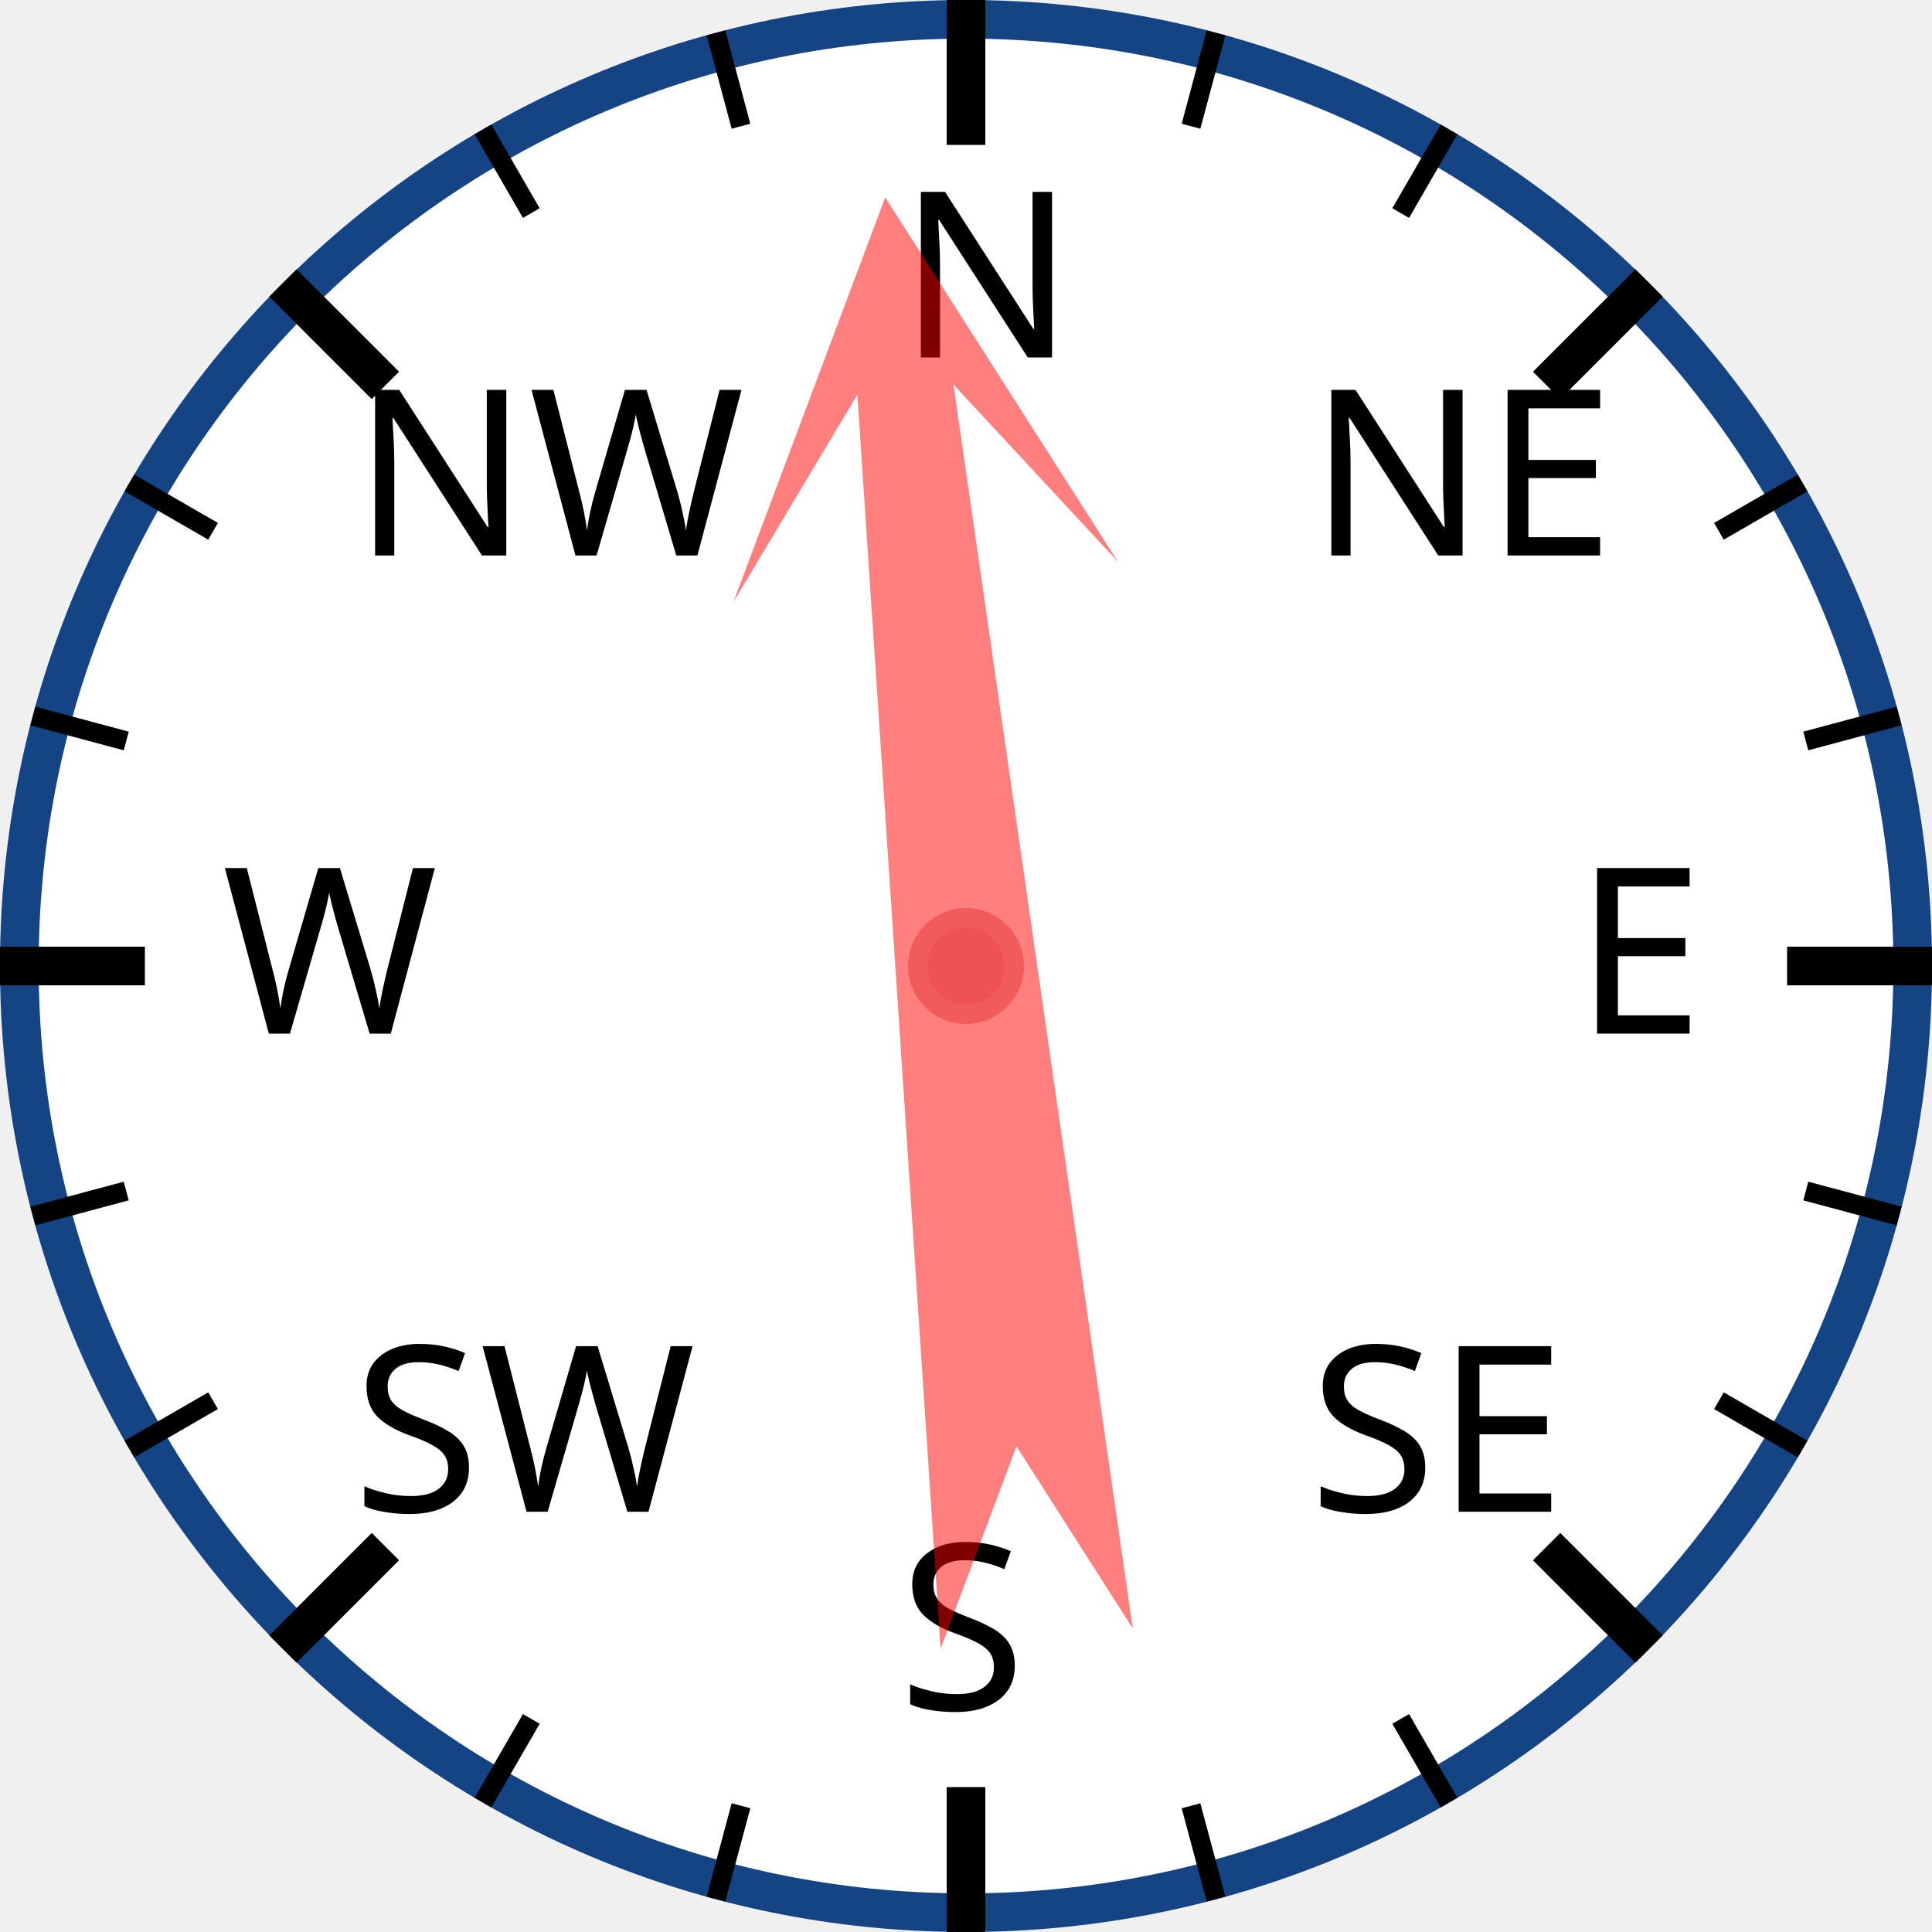
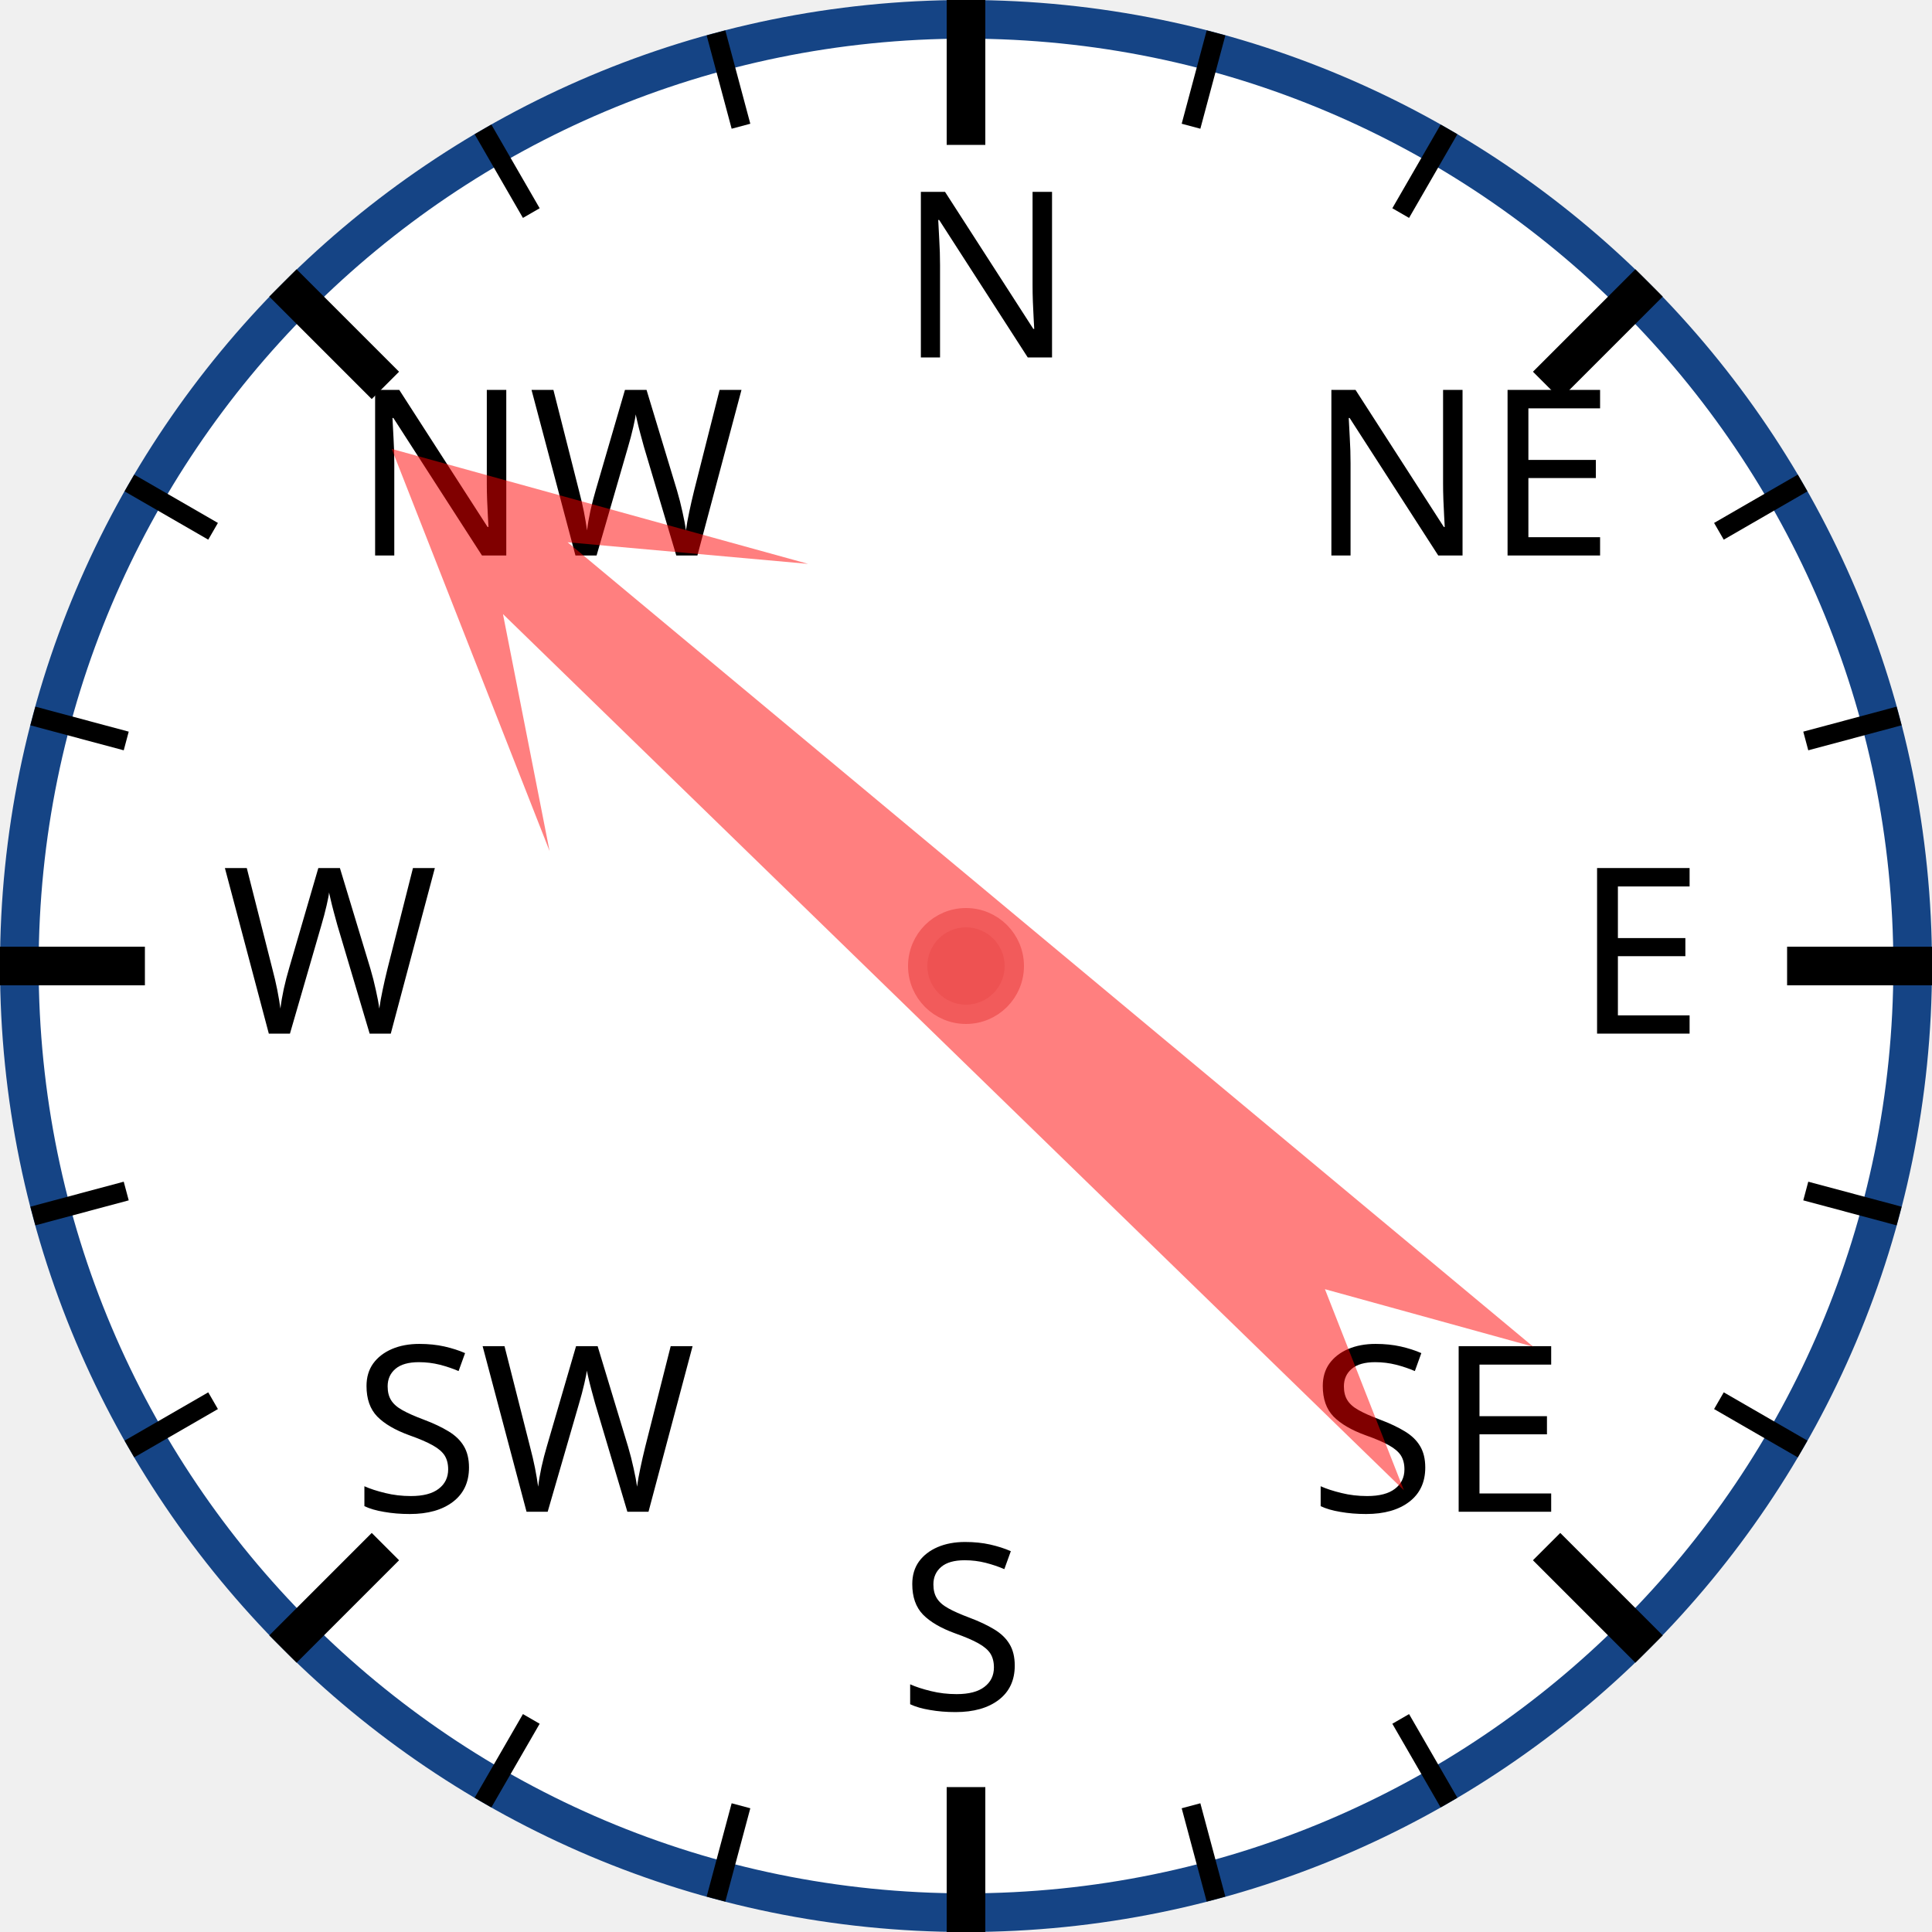
<svg xmlns="http://www.w3.org/2000/svg" width="120px" height="120px" viewBox="0 0 200 200">
  <circle cx="100" cy="100" r="98" style="fill: white; stroke: #154485; stroke-width: 4;" />
  <text x="93.0" y="37.0" style="font-family: sans-serif; font-size: 18pt;">N</text>
  <line x1="100.0" y1="0.0" x2="100.0" y2="15.0" style="stroke: black; stroke-width: 4;" />
  <line x1="74.118" y1="3.407" x2="76.706" y2="13.067" style="stroke: black; stroke-width: 2;" />
  <line x1="50" y1="13.397" x2="55" y2="22.058" style="stroke: black; stroke-width: 2;" />
  <text x="36.503" y="57.503" style="font-family: sans-serif; font-size: 18pt;">NW</text>
  <line x1="29.289" y1="29.289" x2="39.896" y2="39.896" style="stroke: black; stroke-width: 4;" />
  <line x1="13.397" y1="50" x2="22.058" y2="55" style="stroke: black; stroke-width: 2;" />
  <line x1="3.407" y1="74.118" x2="13.067" y2="76.706" style="stroke: black; stroke-width: 2;" />
  <text x="23.0" y="107.0" style="font-family: sans-serif; font-size: 18pt;">W</text>
  <line x1="0.0" y1="100.0" x2="15.0" y2="100.0" style="stroke: black; stroke-width: 4;" />
  <line x1="3.407" y1="125.882" x2="13.067" y2="123.294" style="stroke: black; stroke-width: 2;" />
  <line x1="13.397" y1="150" x2="22.058" y2="145" style="stroke: black; stroke-width: 2;" />
  <text x="36.503" y="156.497" style="font-family: sans-serif; font-size: 18pt;">SW</text>
  <line x1="29.289" y1="170.711" x2="39.896" y2="160.104" style="stroke: black; stroke-width: 4;" />
  <line x1="50" y1="186.603" x2="55" y2="177.942" style="stroke: black; stroke-width: 2;" />
  <line x1="74.118" y1="196.593" x2="76.706" y2="186.933" style="stroke: black; stroke-width: 2;" />
  <text x="93" y="177.0" style="font-family: sans-serif; font-size: 18pt;">S</text>
  <line x1="100" y1="200.0" x2="100" y2="185.0" style="stroke: black; stroke-width: 4;" />
  <line x1="125.882" y1="196.593" x2="123.294" y2="186.933" style="stroke: black; stroke-width: 2;" />
  <line x1="150.0" y1="186.603" x2="145.0" y2="177.942" style="stroke: black; stroke-width: 2;" />
  <text x="135.497" y="156.497" style="font-family: sans-serif; font-size: 18pt;">SE</text>
  <line x1="170.711" y1="170.711" x2="160.104" y2="160.104" style="stroke: black; stroke-width: 4;" />
  <line x1="186.603" y1="150" x2="177.942" y2="145" style="stroke: black; stroke-width: 2;" />
  <line x1="196.593" y1="125.882" x2="186.933" y2="123.294" style="stroke: black; stroke-width: 2;" />
  <text x="163.0" y="107" style="font-family: sans-serif; font-size: 18pt;">E</text>
  <line x1="200.0" y1="100" x2="185.0" y2="100" style="stroke: black; stroke-width: 4;" />
  <line x1="196.593" y1="74.118" x2="186.933" y2="76.706" style="stroke: black; stroke-width: 2;" />
  <line x1="186.603" y1="50" x2="177.942" y2="55" style="stroke: black; stroke-width: 2;" />
  <text x="135.497" y="57.503" style="font-family: sans-serif; font-size: 18pt;">NE</text>
  <line x1="170.711" y1="29.289" x2="160.104" y2="39.896" style="stroke: black; stroke-width: 4;" />
  <line x1="150" y1="13.397" x2="145" y2="22.058" style="stroke: black; stroke-width: 2;" />
  <line x1="125.882" y1="3.407" x2="123.294" y2="13.067" style="stroke: black; stroke-width: 2;" />
-   <polygon points="100 20 120 60 105 40 110 170 100 150 90 170 95 40 80 60" style="fill: red; fill-opacity: 0.5;" transform="rotate(354,100,100)" />
+   <polygon points="100 20 120 60 105 40 110 170 100 150 90 170 95 40 80 60" style="fill: red; fill-opacity: 0.5;" transform="rotate(312,100,100)" />
  <circle cx="100" cy="100" r="5" style="fill: #EE5252; stroke: #F25B5B; stroke-width: 2;" />
</svg>
